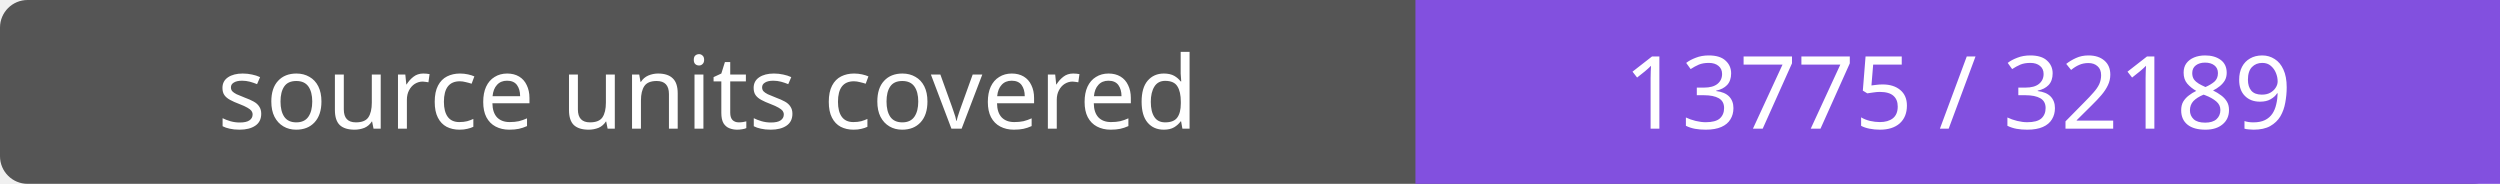
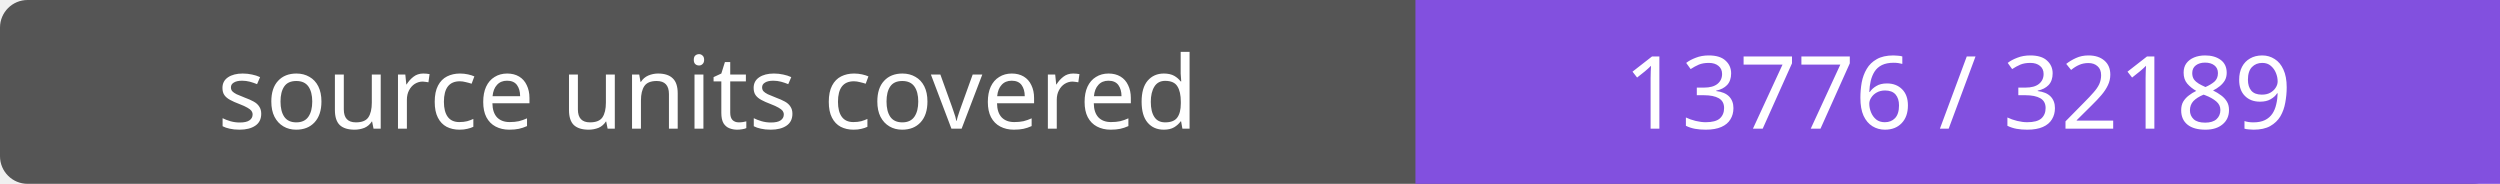
- <svg xmlns="http://www.w3.org/2000/svg" width="272" height="20" role="img" aria-label="source units covered: 13775 / 32189">
+ <svg xmlns="http://www.w3.org/2000/svg" width="272" height="20" role="img" aria-label="source units covered: 13776 / 32189">
  <rect width="272" height="20" rx="3" fill="#555" />
  <path fill="#8250df" d="M154 0h118v20H154z" />
  <g fill="#fff" text-anchor="middle" font-family="Verdana,sans-serif" font-size="11">
    <text x="77.0" y="14">source units covered</text>
-     <text x="213.0" y="14">13775 / 32189</text>
+     <text x="213.0" y="14">13776 / 32189</text>
  </g>
</svg>
